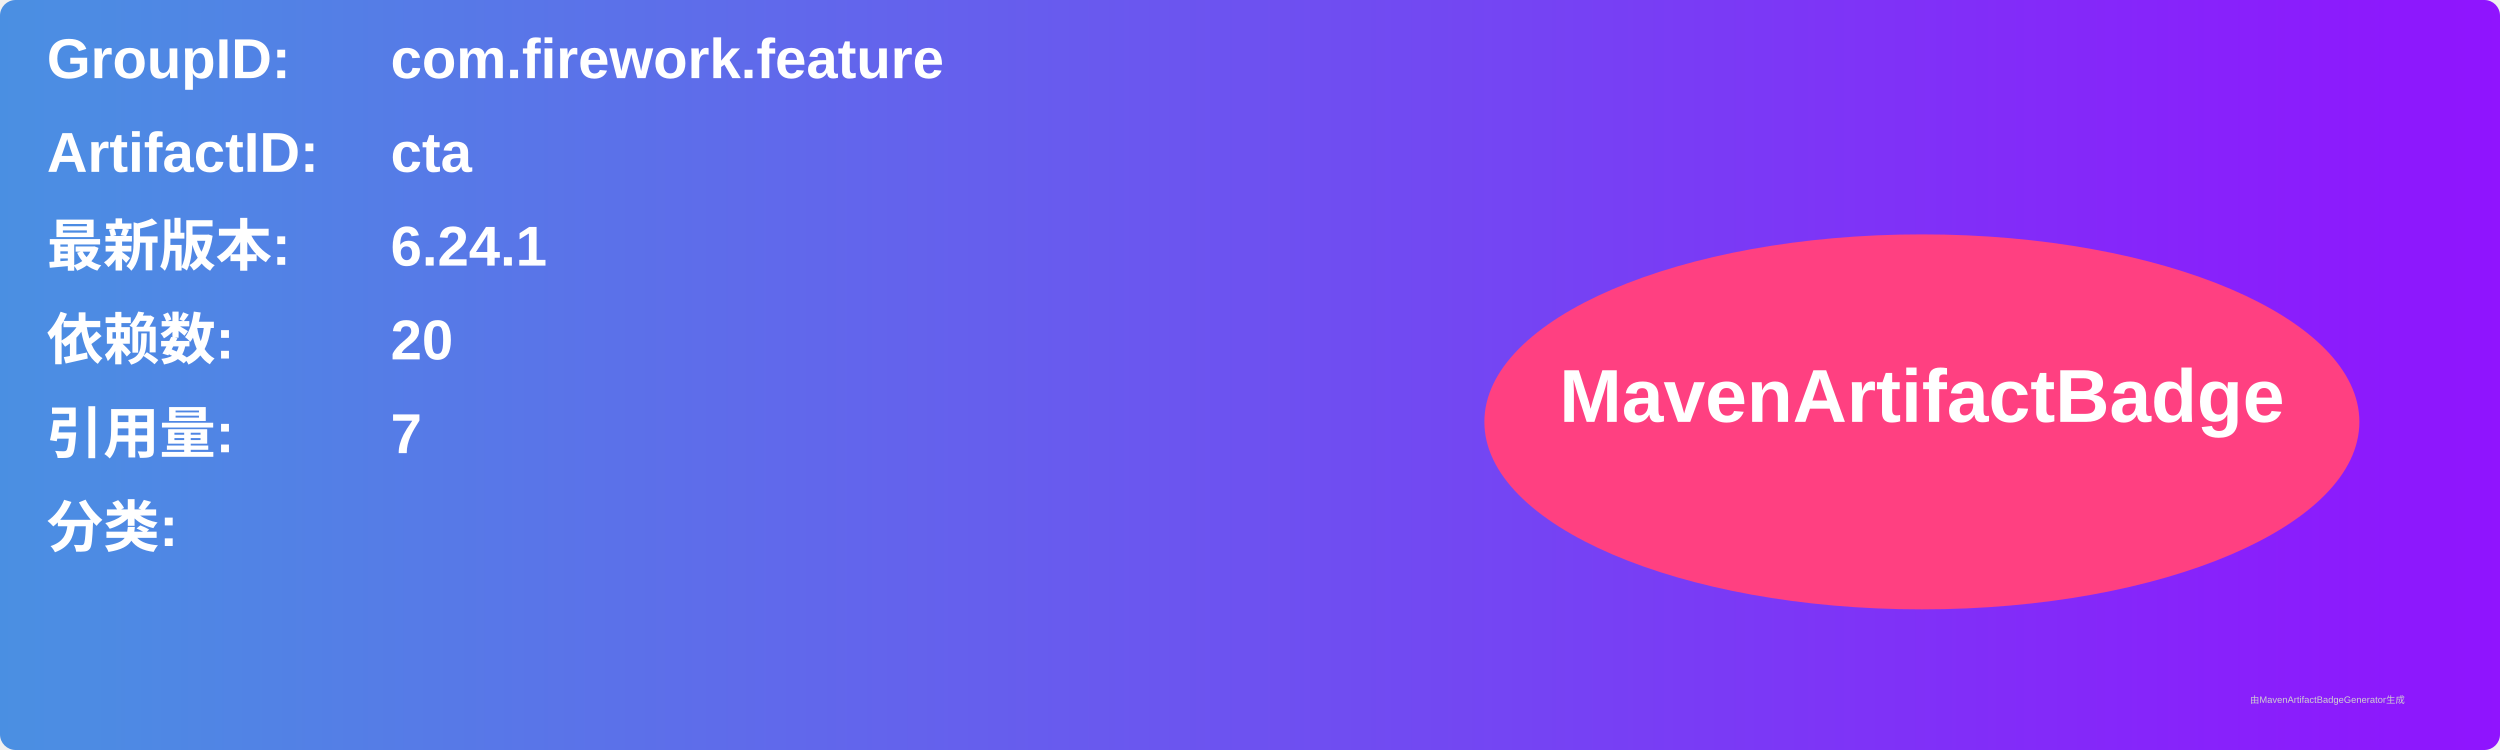
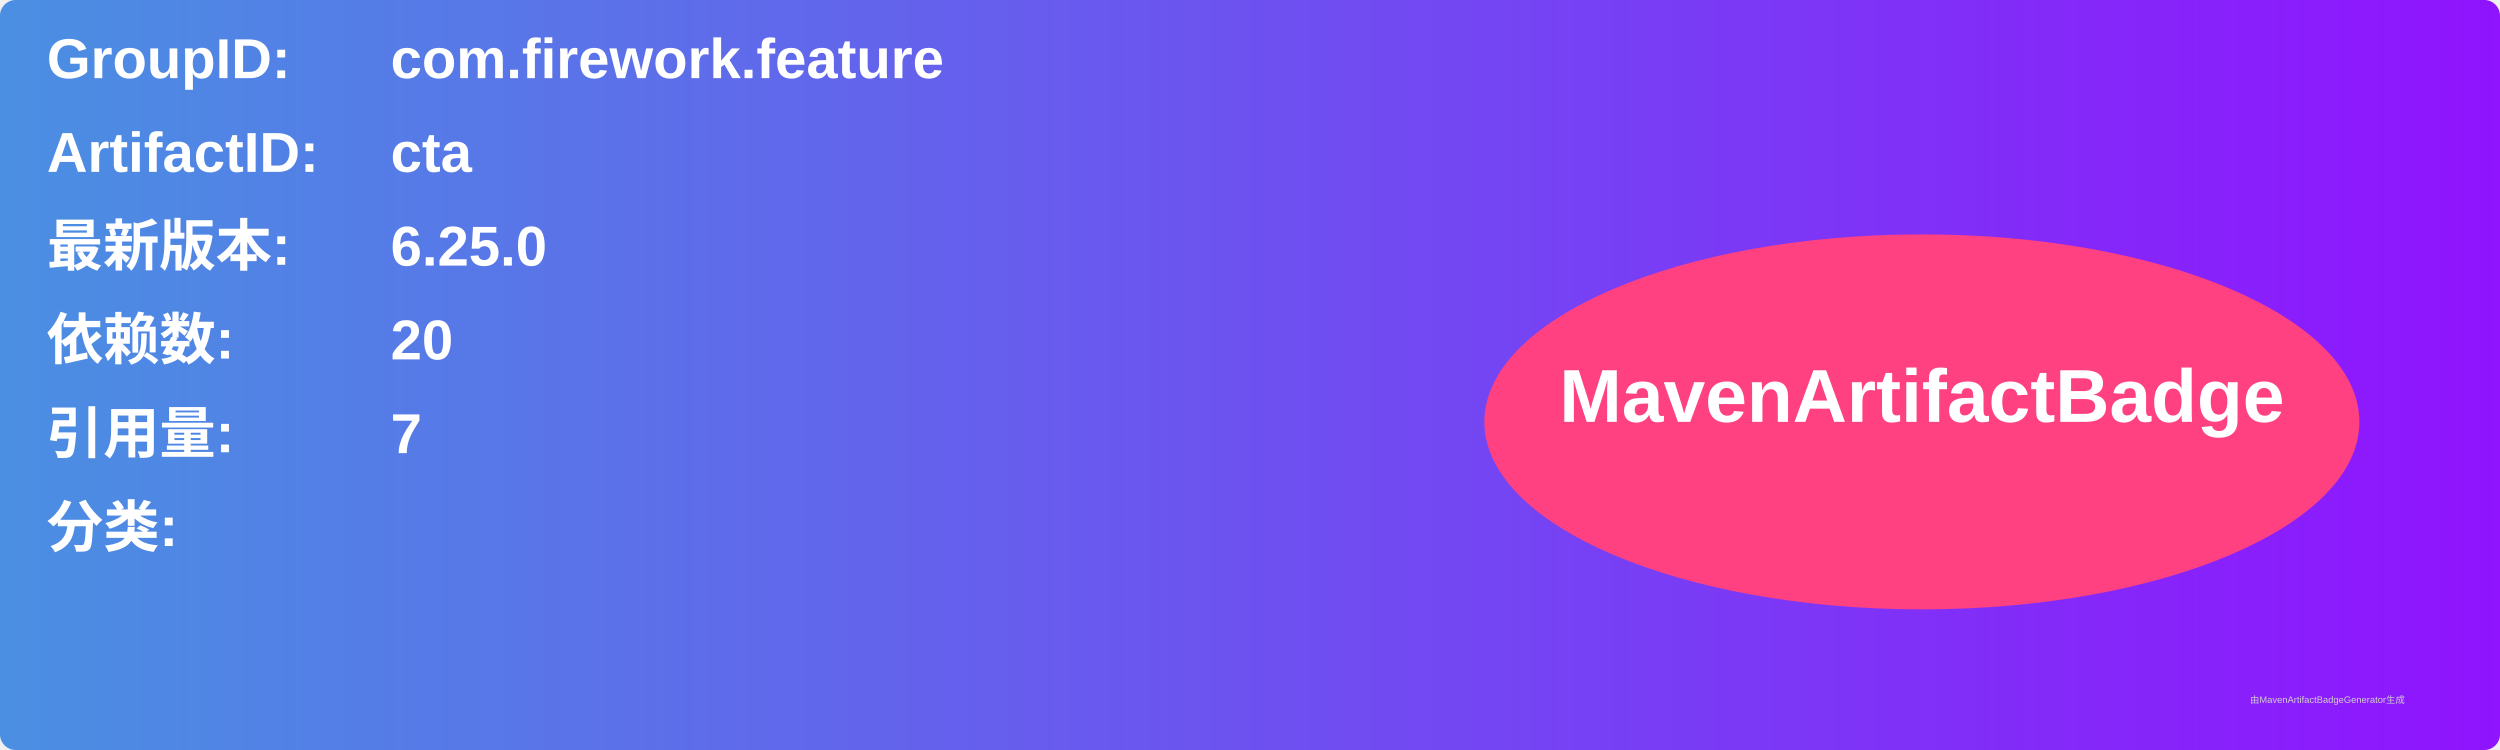
<svg xmlns="http://www.w3.org/2000/svg" width="800" height="240" viewBox="0 0 800 240">
  <linearGradient id="grad" x1="0%" y1="0%" x2="100%" y2="0%">
    <stop offset="0%" stop-color="#4a90e2" />
    <stop offset="100%" stop-color="#9013fe" />
  </linearGradient>
  <rect width="100%" height="100%" rx="5" ry="5" fill="url(#grad)" />
  <g transform="translate(15, 15)">
    <text x="0" y="10" font-family="Arial" font-size="18" fill="white" font-weight="bold" width="260">GroupID:</text>
    <text x="110" y="10" font-family="Arial" font-size="18" fill="white" font-weight="bold" width="460">com.firework.feature</text>
    <text x="0" y="40" font-family="Arial" font-size="18" fill="white" font-weight="bold" width="260">ArtifactID:</text>
    <text x="110" y="40" font-family="Arial" font-size="18" fill="white" font-weight="bold" width="460">cta</text>
    <text x="0" y="70" font-family="Arial" font-size="18" fill="white" font-weight="bold">最新版本:</text>
    <text x="110" y="70" font-family="Arial" font-size="18" fill="white" font-weight="bold">
-       <tspan font-weight="bold">6.24.1</tspan>
+       <tspan font-weight="bold">6.25.0</tspan>
    </text>
    <text x="0" y="100" font-family="Arial" font-size="18" fill="white" font-weight="bold">依赖数: </text>
    <text x="110" y="100" font-family="Arial" font-size="18" fill="white">
      <tspan font-weight="bold">20</tspan>
    </text>
    <text x="0" y="130" font-family="Arial" font-size="18" fill="white" font-weight="bold">引用量: </text>
    <text x="110" y="130" font-family="Arial" font-size="18" fill="white">
      <tspan font-weight="bold">7</tspan>
    </text>
    <text x="0" y="160" font-family="Arial" font-size="18" fill="white" font-weight="bold">分类:</text>
    <text x="10" y="190" font-family="Arial" font-size="10" fill="white">
      <tspan font-weight="bold" />
    </text>
    <ellipse cx="600" cy="120" rx="140" ry="60" fill="#ff4081" />
    <text x="600" y="120" text-anchor="middle" font-family="Arial" font-size="24" fill="white" font-weight="bold">MavenArtifactBadge</text>
  </g>
  <text x="720" y="225" font-family="Arial" font-size="3" fill="#d0d0d0">由MavenArtifactBadgeGenerator生成</text>
</svg>
